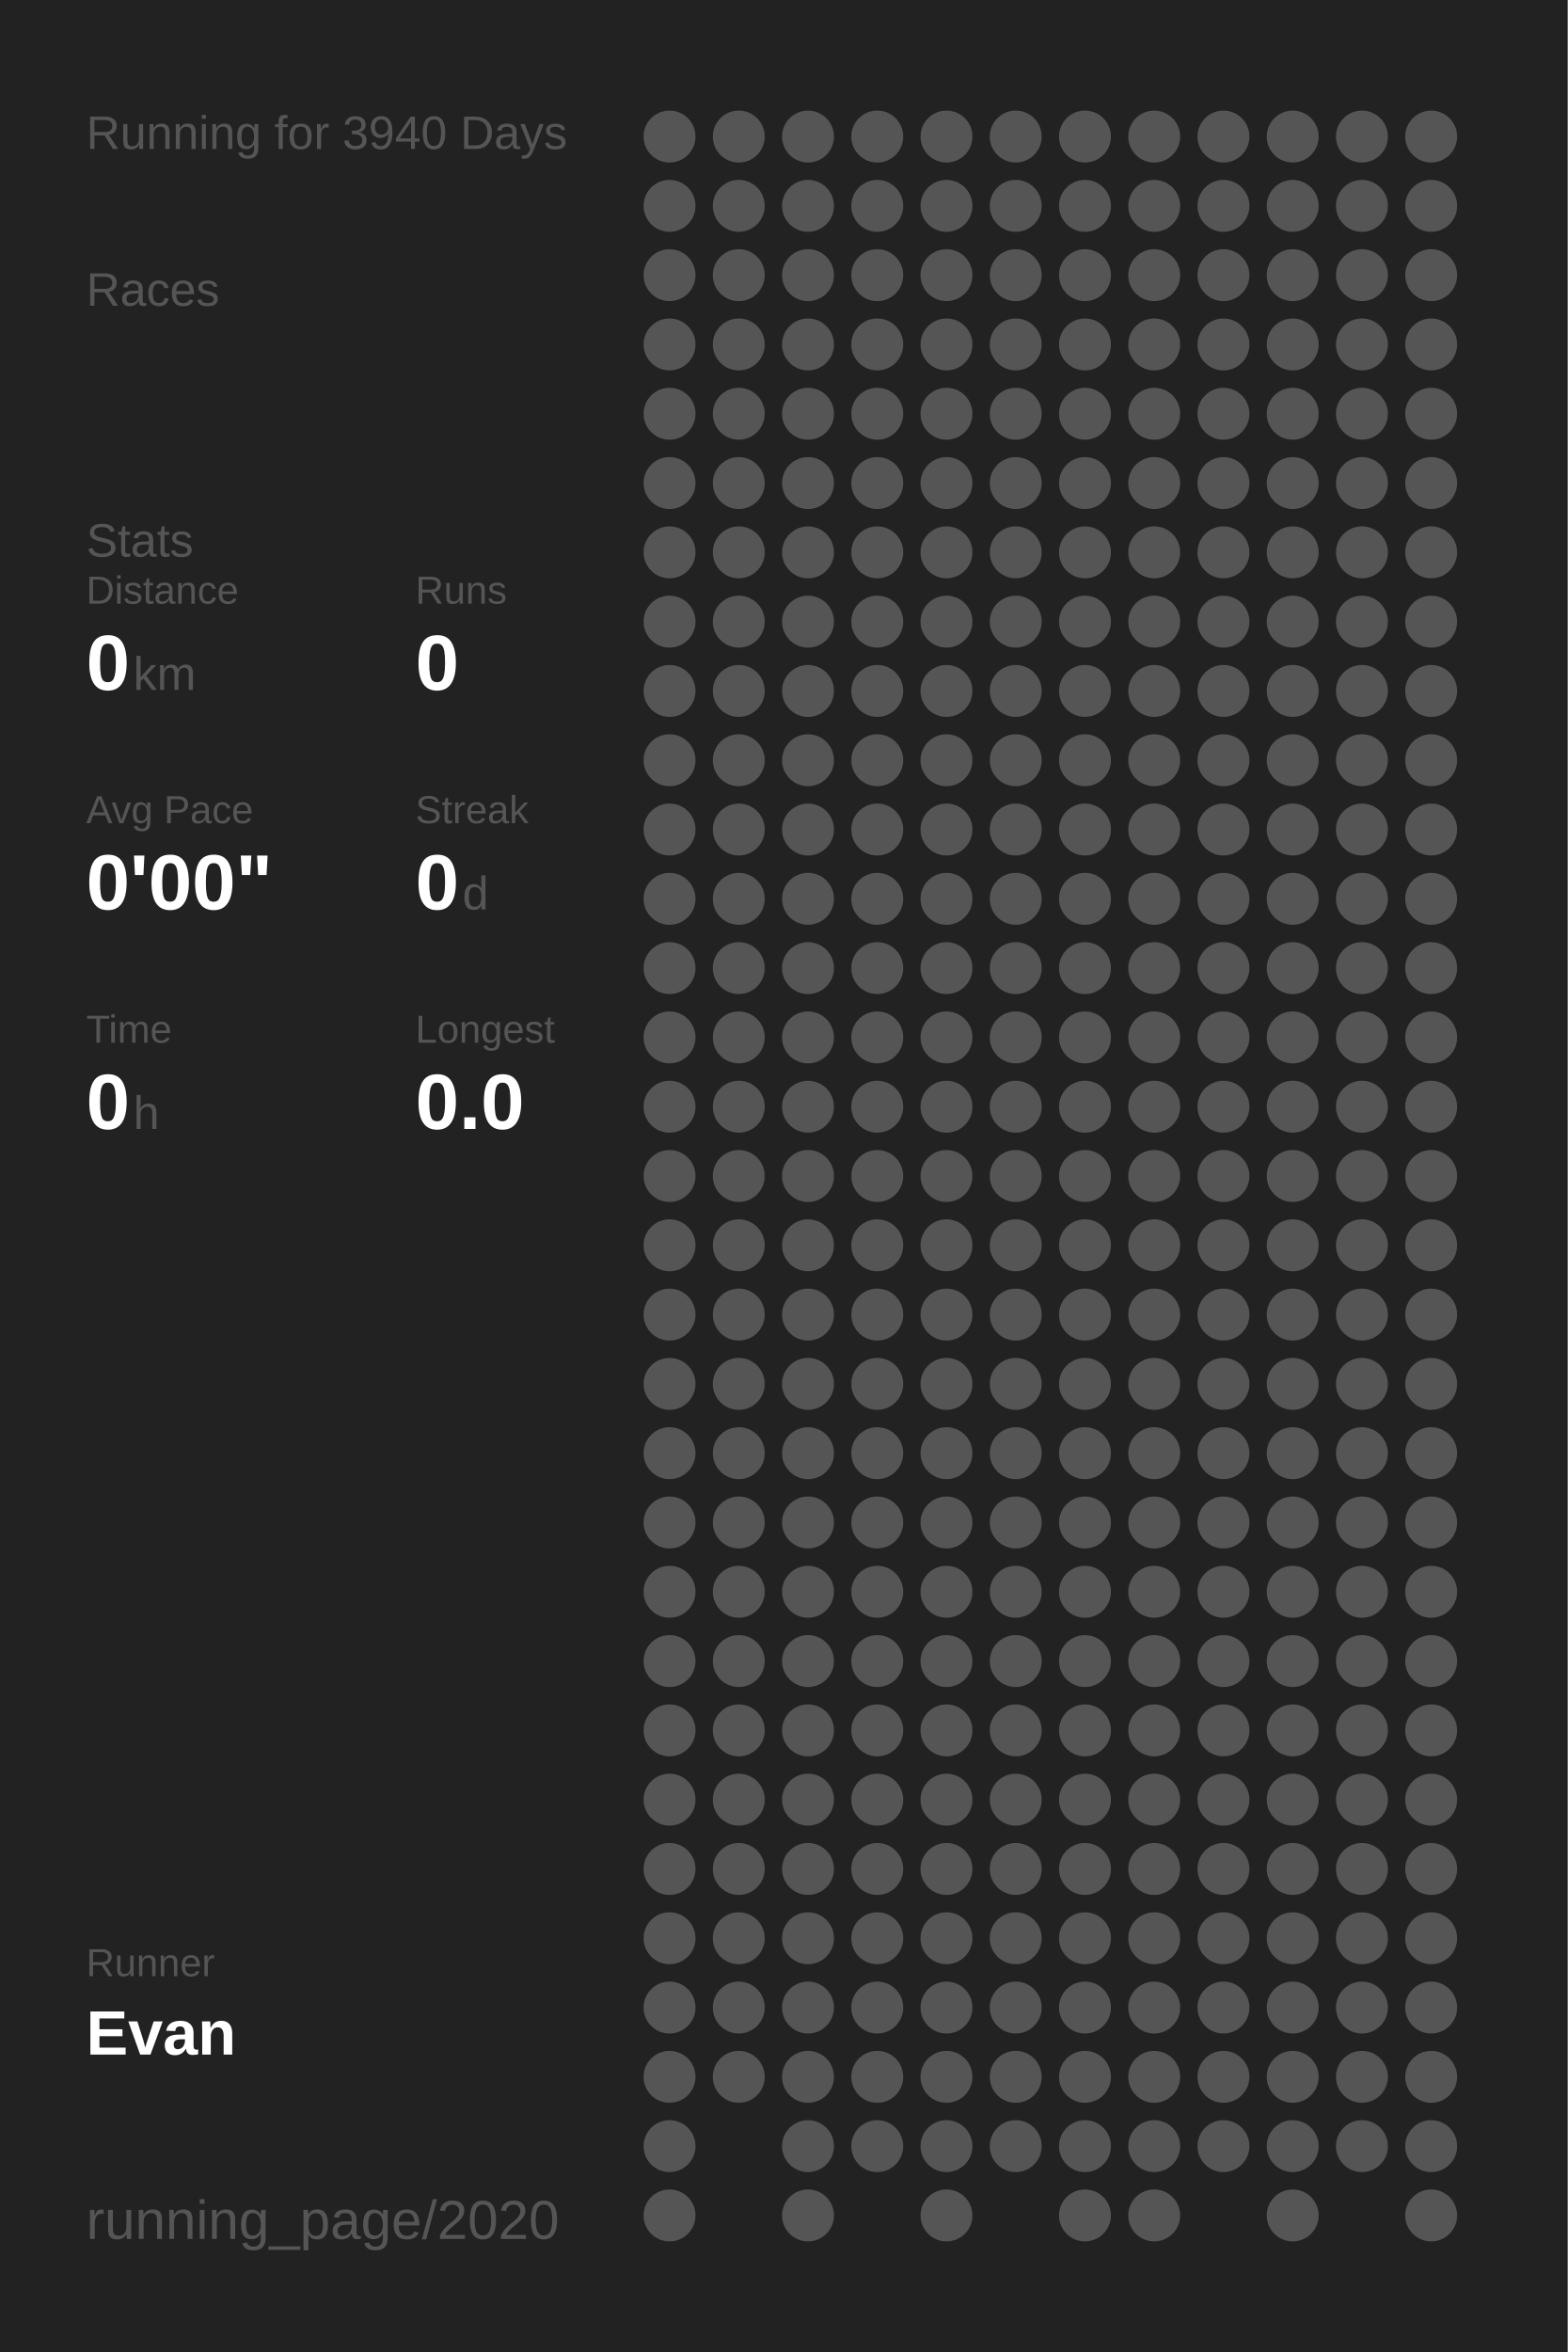
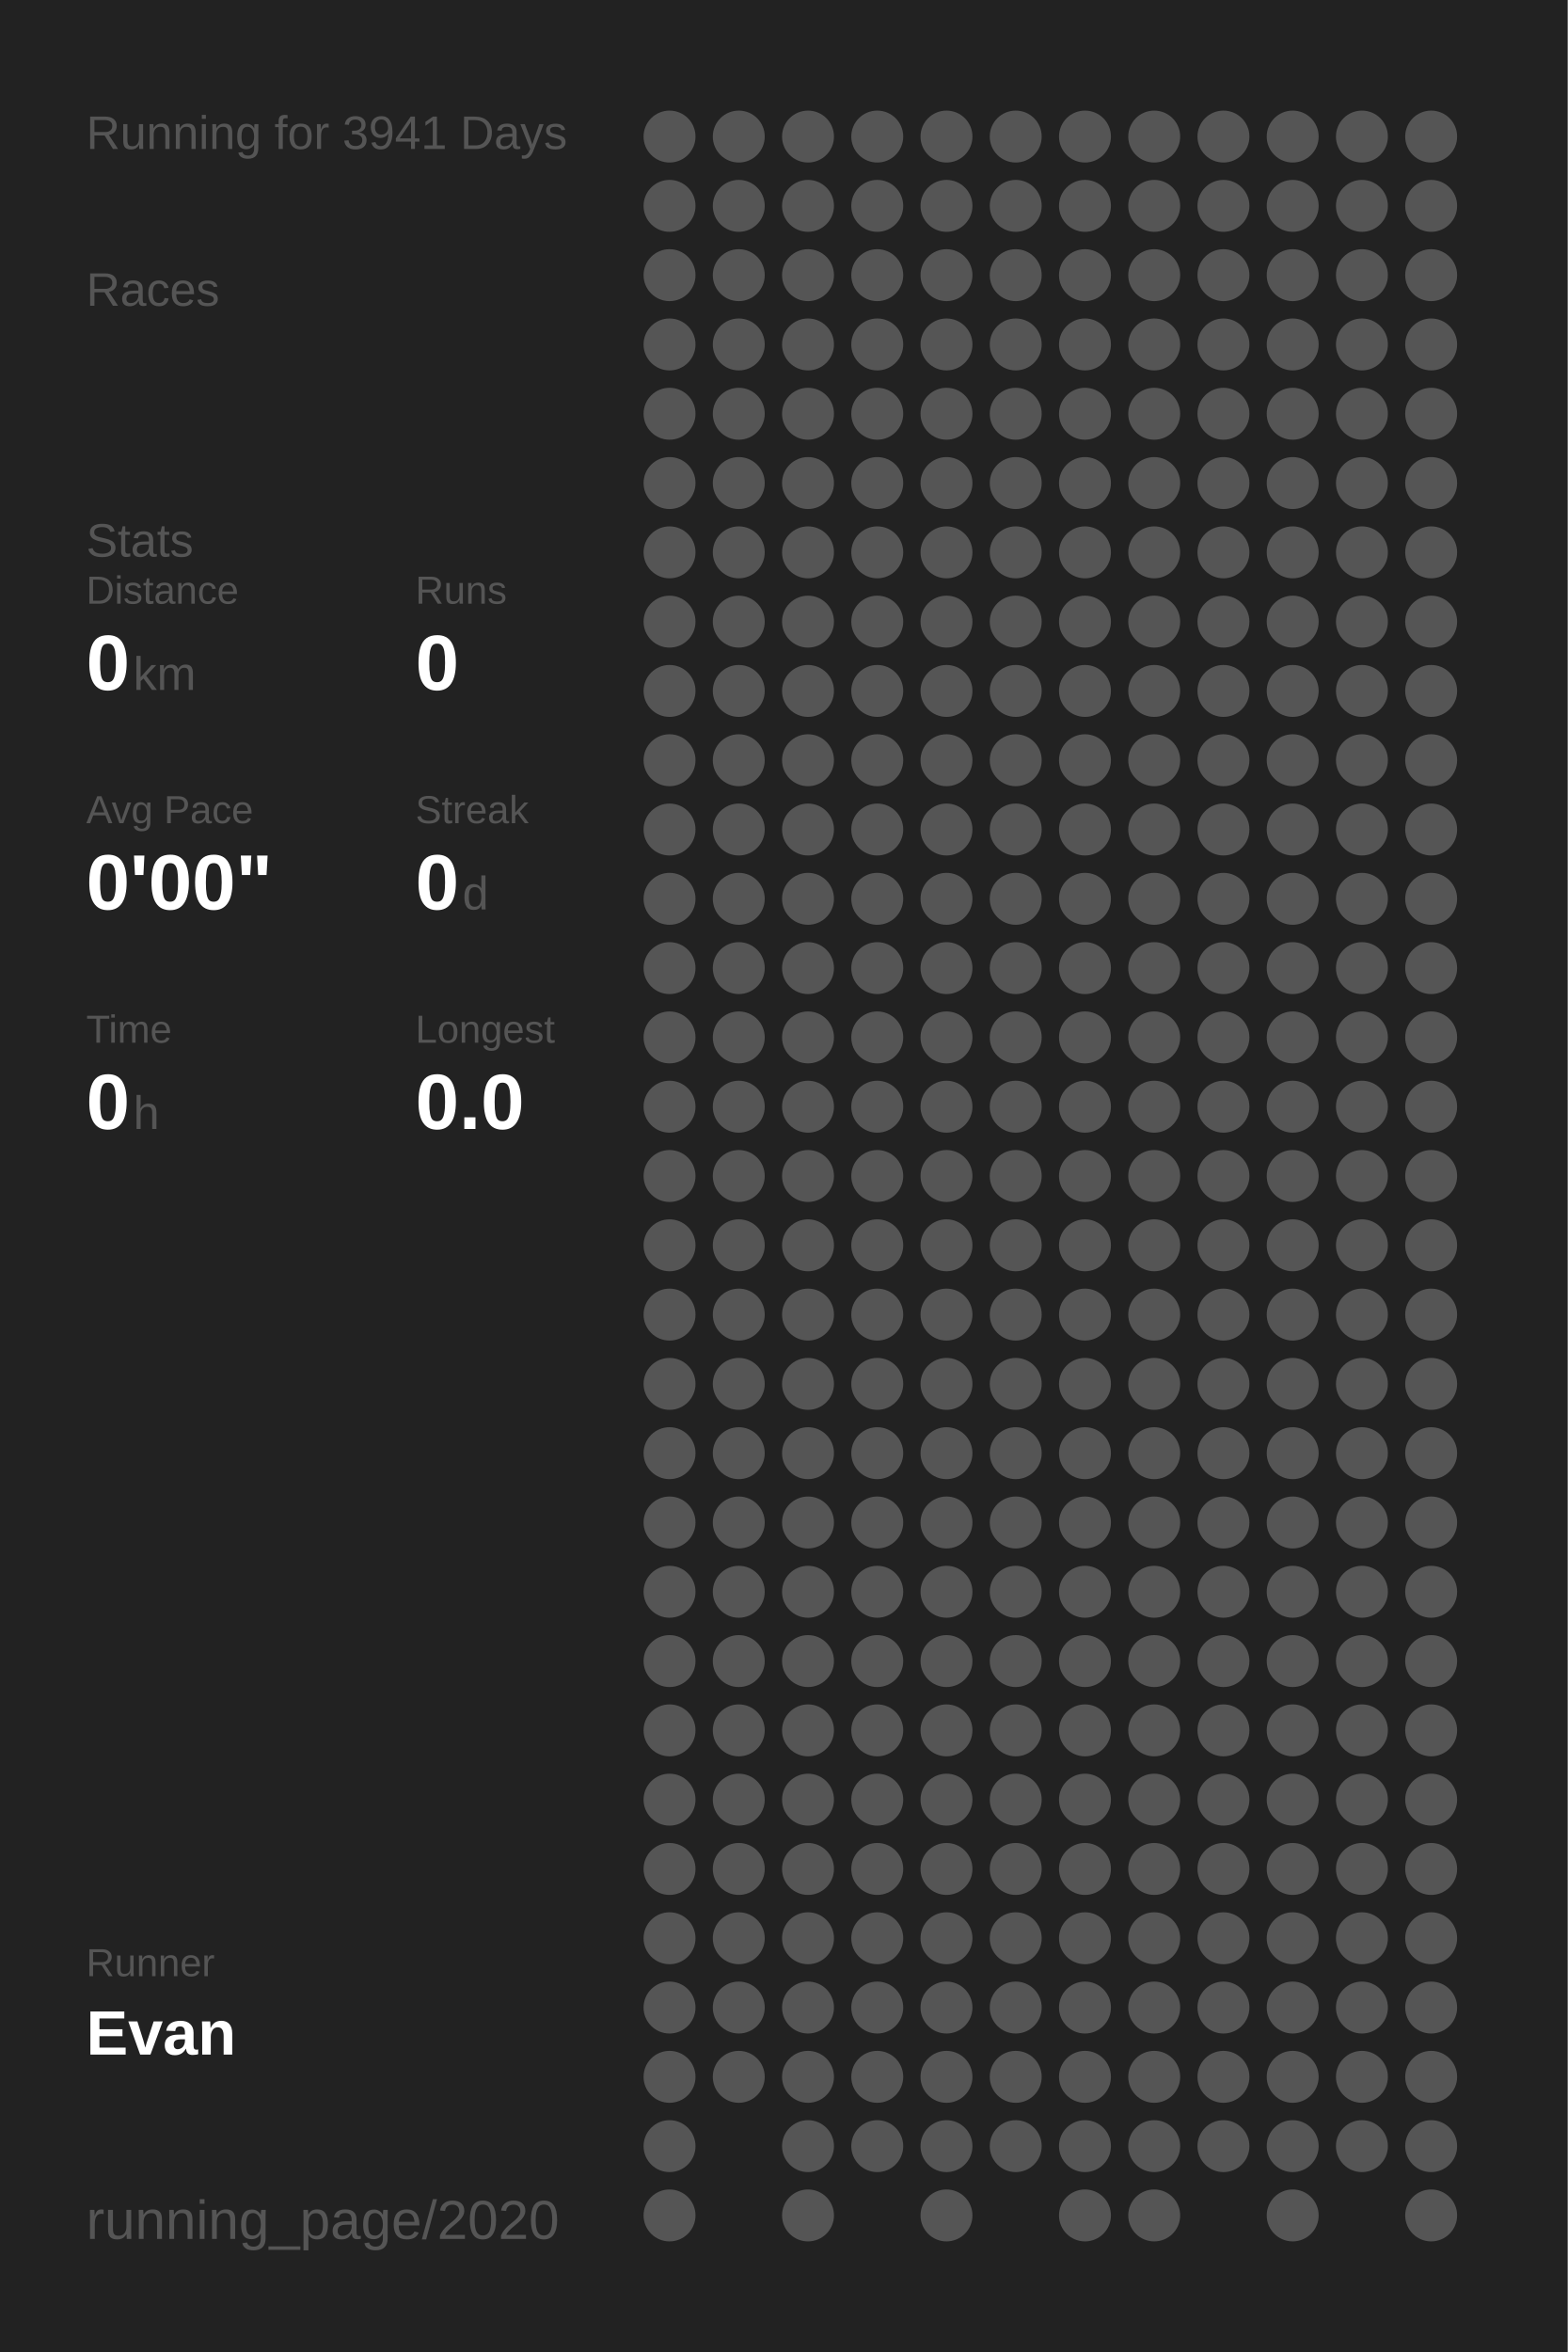
<svg xmlns="http://www.w3.org/2000/svg" baseProfile="full" height="300mm" version="1.1" viewBox="0,0,200,300" width="200mm">
  <defs />
  <rect fill="#222222" height="300" width="200" x="0" y="0" />
-   <text fill="#555555" style="font-size:6px; font-family:Arial;" x="11" y="19">Running for 3940 Days</text>
+   <text fill="#555555" style="font-size:6px; font-family:Arial;" x="11" y="19">Running for 3941 Days</text>
  <text fill="#555555" style="font-size:6px; font-family:Arial;" x="11" y="39">Races</text>
  <text fill="#555555" style="font-size:6px; font-family:Arial;" x="11" y="71">Stats</text>
  <text fill="#555555" style="font-size:5px; font-family:Arial;" x="11" y="77">Distance</text>
  <text fill="#FFFFFF" style="font-size:10px; font-family:Arial; font-weight:bold;" x="11" y="88">0</text>
  <text fill="#555555" style="font-size:6px; font-family:Arial;" x="17" y="88">km</text>
  <text fill="#555555" style="font-size:5px; font-family:Arial;" x="53" y="77">Runs</text>
  <text fill="#FFFFFF" style="font-size:10px; font-family:Arial; font-weight:bold;" x="53" y="88">0</text>
  <text fill="#555555" style="font-size:5px; font-family:Arial;" x="11" y="105">Avg Pace</text>
  <text fill="#FFFFFF" style="font-size:10px; font-family:Arial; font-weight:bold;" x="11" y="116">0'00"</text>
  <text fill="#555555" style="font-size:5px; font-family:Arial;" x="53" y="105">Streak</text>
  <text fill="#FFFFFF" style="font-size:10px; font-family:Arial; font-weight:bold;" x="53" y="116">0</text>
  <text fill="#555555" style="font-size:6px; font-family:Arial;" x="59" y="116">d</text>
  <text fill="#555555" style="font-size:5px; font-family:Arial;" x="11" y="133">Time</text>
  <text fill="#FFFFFF" style="font-size:10px; font-family:Arial; font-weight:bold;" x="11" y="144">0</text>
  <text fill="#555555" style="font-size:6px; font-family:Arial;" x="17" y="144">h</text>
  <text fill="#555555" style="font-size:5px; font-family:Arial;" x="53" y="133">Longest</text>
  <text fill="#FFFFFF" style="font-size:10px; font-family:Arial; font-weight:bold;" x="53" y="144">0.0</text>
  <text fill="#555555" style="font-size:5px; font-family:Arial;" x="11" y="252.065">Runner</text>
  <text fill="#FFFFFF" style="font-size:8px; font-family:Arial; font-weight:bold;" x="11" y="262.065">Evan</text>
  <text fill="#555555" style="font-size:7px; font-family:Arial;" x="11" y="285.581">running_page/2020</text>
  <circle cx="85.417" cy="17.419" fill="#555555" r="3.312" />
  <circle cx="85.417" cy="26.258" fill="#555555" r="3.312" />
  <circle cx="85.417" cy="35.097" fill="#555555" r="3.312" />
  <circle cx="85.417" cy="43.935" fill="#555555" r="3.312" />
  <circle cx="85.417" cy="52.774" fill="#555555" r="3.312" />
  <circle cx="85.417" cy="61.613" fill="#555555" r="3.312" />
  <circle cx="85.417" cy="70.452" fill="#555555" r="3.312" />
  <circle cx="85.417" cy="79.29" fill="#555555" r="3.312" />
  <circle cx="85.417" cy="88.129" fill="#555555" r="3.312" />
  <circle cx="85.417" cy="96.968" fill="#555555" r="3.312" />
  <circle cx="85.417" cy="105.806" fill="#555555" r="3.312" />
  <circle cx="85.417" cy="114.645" fill="#555555" r="3.312" />
  <circle cx="85.417" cy="123.484" fill="#555555" r="3.312" />
  <circle cx="85.417" cy="132.323" fill="#555555" r="3.312" />
  <circle cx="85.417" cy="141.161" fill="#555555" r="3.312" />
  <circle cx="85.417" cy="150" fill="#555555" r="3.312" />
  <circle cx="85.417" cy="158.839" fill="#555555" r="3.312" />
  <circle cx="85.417" cy="167.677" fill="#555555" r="3.312" />
  <circle cx="85.417" cy="176.516" fill="#555555" r="3.312" />
  <circle cx="85.417" cy="185.355" fill="#555555" r="3.312" />
  <circle cx="85.417" cy="194.194" fill="#555555" r="3.312" />
  <circle cx="85.417" cy="203.032" fill="#555555" r="3.312" />
  <circle cx="85.417" cy="211.871" fill="#555555" r="3.312" />
  <circle cx="85.417" cy="220.71" fill="#555555" r="3.312" />
  <circle cx="85.417" cy="229.548" fill="#555555" r="3.312" />
  <circle cx="85.417" cy="238.387" fill="#555555" r="3.312" />
  <circle cx="85.417" cy="247.226" fill="#555555" r="3.312" />
  <circle cx="85.417" cy="256.065" fill="#555555" r="3.312" />
  <circle cx="85.417" cy="264.903" fill="#555555" r="3.312" />
  <circle cx="85.417" cy="273.742" fill="#555555" r="3.312" />
  <circle cx="85.417" cy="282.581" fill="#555555" r="3.312" />
  <circle cx="94.25" cy="17.419" fill="#555555" r="3.312" />
  <circle cx="94.25" cy="26.258" fill="#555555" r="3.312" />
  <circle cx="94.25" cy="35.097" fill="#555555" r="3.312" />
  <circle cx="94.25" cy="43.935" fill="#555555" r="3.312" />
  <circle cx="94.25" cy="52.774" fill="#555555" r="3.312" />
  <circle cx="94.25" cy="61.613" fill="#555555" r="3.312" />
  <circle cx="94.25" cy="70.452" fill="#555555" r="3.312" />
  <circle cx="94.25" cy="79.29" fill="#555555" r="3.312" />
  <circle cx="94.25" cy="88.129" fill="#555555" r="3.312" />
  <circle cx="94.25" cy="96.968" fill="#555555" r="3.312" />
  <circle cx="94.25" cy="105.806" fill="#555555" r="3.312" />
  <circle cx="94.25" cy="114.645" fill="#555555" r="3.312" />
  <circle cx="94.25" cy="123.484" fill="#555555" r="3.312" />
  <circle cx="94.25" cy="132.323" fill="#555555" r="3.312" />
  <circle cx="94.25" cy="141.161" fill="#555555" r="3.312" />
  <circle cx="94.25" cy="150" fill="#555555" r="3.312" />
  <circle cx="94.25" cy="158.839" fill="#555555" r="3.312" />
  <circle cx="94.25" cy="167.677" fill="#555555" r="3.312" />
  <circle cx="94.25" cy="176.516" fill="#555555" r="3.312" />
  <circle cx="94.25" cy="185.355" fill="#555555" r="3.312" />
  <circle cx="94.25" cy="194.194" fill="#555555" r="3.312" />
  <circle cx="94.25" cy="203.032" fill="#555555" r="3.312" />
  <circle cx="94.25" cy="211.871" fill="#555555" r="3.312" />
  <circle cx="94.25" cy="220.71" fill="#555555" r="3.312" />
  <circle cx="94.25" cy="229.548" fill="#555555" r="3.312" />
  <circle cx="94.25" cy="238.387" fill="#555555" r="3.312" />
  <circle cx="94.25" cy="247.226" fill="#555555" r="3.312" />
  <circle cx="94.25" cy="256.065" fill="#555555" r="3.312" />
  <circle cx="94.25" cy="264.903" fill="#555555" r="3.312" />
  <circle cx="103.083" cy="17.419" fill="#555555" r="3.312" />
  <circle cx="103.083" cy="26.258" fill="#555555" r="3.312" />
  <circle cx="103.083" cy="35.097" fill="#555555" r="3.312" />
  <circle cx="103.083" cy="43.935" fill="#555555" r="3.312" />
  <circle cx="103.083" cy="52.774" fill="#555555" r="3.312" />
  <circle cx="103.083" cy="61.613" fill="#555555" r="3.312" />
  <circle cx="103.083" cy="70.452" fill="#555555" r="3.312" />
  <circle cx="103.083" cy="79.29" fill="#555555" r="3.312" />
  <circle cx="103.083" cy="88.129" fill="#555555" r="3.312" />
  <circle cx="103.083" cy="96.968" fill="#555555" r="3.312" />
  <circle cx="103.083" cy="105.806" fill="#555555" r="3.312" />
  <circle cx="103.083" cy="114.645" fill="#555555" r="3.312" />
  <circle cx="103.083" cy="123.484" fill="#555555" r="3.312" />
  <circle cx="103.083" cy="132.323" fill="#555555" r="3.312" />
  <circle cx="103.083" cy="141.161" fill="#555555" r="3.312" />
  <circle cx="103.083" cy="150" fill="#555555" r="3.312" />
  <circle cx="103.083" cy="158.839" fill="#555555" r="3.312" />
  <circle cx="103.083" cy="167.677" fill="#555555" r="3.312" />
  <circle cx="103.083" cy="176.516" fill="#555555" r="3.312" />
  <circle cx="103.083" cy="185.355" fill="#555555" r="3.312" />
  <circle cx="103.083" cy="194.194" fill="#555555" r="3.312" />
  <circle cx="103.083" cy="203.032" fill="#555555" r="3.312" />
  <circle cx="103.083" cy="211.871" fill="#555555" r="3.312" />
  <circle cx="103.083" cy="220.71" fill="#555555" r="3.312" />
  <circle cx="103.083" cy="229.548" fill="#555555" r="3.312" />
  <circle cx="103.083" cy="238.387" fill="#555555" r="3.312" />
  <circle cx="103.083" cy="247.226" fill="#555555" r="3.312" />
  <circle cx="103.083" cy="256.065" fill="#555555" r="3.312" />
  <circle cx="103.083" cy="264.903" fill="#555555" r="3.312" />
  <circle cx="103.083" cy="273.742" fill="#555555" r="3.312" />
  <circle cx="103.083" cy="282.581" fill="#555555" r="3.312" />
  <circle cx="111.917" cy="17.419" fill="#555555" r="3.312" />
  <circle cx="111.917" cy="26.258" fill="#555555" r="3.312" />
  <circle cx="111.917" cy="35.097" fill="#555555" r="3.312" />
  <circle cx="111.917" cy="43.935" fill="#555555" r="3.312" />
  <circle cx="111.917" cy="52.774" fill="#555555" r="3.312" />
  <circle cx="111.917" cy="61.613" fill="#555555" r="3.312" />
  <circle cx="111.917" cy="70.452" fill="#555555" r="3.312" />
  <circle cx="111.917" cy="79.29" fill="#555555" r="3.312" />
  <circle cx="111.917" cy="88.129" fill="#555555" r="3.312" />
  <circle cx="111.917" cy="96.968" fill="#555555" r="3.312" />
  <circle cx="111.917" cy="105.806" fill="#555555" r="3.312" />
  <circle cx="111.917" cy="114.645" fill="#555555" r="3.312" />
  <circle cx="111.917" cy="123.484" fill="#555555" r="3.312" />
  <circle cx="111.917" cy="132.323" fill="#555555" r="3.312" />
  <circle cx="111.917" cy="141.161" fill="#555555" r="3.312" />
  <circle cx="111.917" cy="150" fill="#555555" r="3.312" />
  <circle cx="111.917" cy="158.839" fill="#555555" r="3.312" />
  <circle cx="111.917" cy="167.677" fill="#555555" r="3.312" />
  <circle cx="111.917" cy="176.516" fill="#555555" r="3.312" />
  <circle cx="111.917" cy="185.355" fill="#555555" r="3.312" />
  <circle cx="111.917" cy="194.194" fill="#555555" r="3.312" />
  <circle cx="111.917" cy="203.032" fill="#555555" r="3.312" />
  <circle cx="111.917" cy="211.871" fill="#555555" r="3.312" />
  <circle cx="111.917" cy="220.71" fill="#555555" r="3.312" />
  <circle cx="111.917" cy="229.548" fill="#555555" r="3.312" />
  <circle cx="111.917" cy="238.387" fill="#555555" r="3.312" />
  <circle cx="111.917" cy="247.226" fill="#555555" r="3.312" />
  <circle cx="111.917" cy="256.065" fill="#555555" r="3.312" />
  <circle cx="111.917" cy="264.903" fill="#555555" r="3.312" />
  <circle cx="111.917" cy="273.742" fill="#555555" r="3.312" />
  <circle cx="120.75" cy="17.419" fill="#555555" r="3.312" />
  <circle cx="120.75" cy="26.258" fill="#555555" r="3.312" />
  <circle cx="120.75" cy="35.097" fill="#555555" r="3.312" />
  <circle cx="120.75" cy="43.935" fill="#555555" r="3.312" />
  <circle cx="120.75" cy="52.774" fill="#555555" r="3.312" />
  <circle cx="120.75" cy="61.613" fill="#555555" r="3.312" />
  <circle cx="120.75" cy="70.452" fill="#555555" r="3.312" />
  <circle cx="120.75" cy="79.29" fill="#555555" r="3.312" />
  <circle cx="120.75" cy="88.129" fill="#555555" r="3.312" />
  <circle cx="120.75" cy="96.968" fill="#555555" r="3.312" />
  <circle cx="120.75" cy="105.806" fill="#555555" r="3.312" />
  <circle cx="120.75" cy="114.645" fill="#555555" r="3.312" />
  <circle cx="120.75" cy="123.484" fill="#555555" r="3.312" />
  <circle cx="120.75" cy="132.323" fill="#555555" r="3.312" />
  <circle cx="120.75" cy="141.161" fill="#555555" r="3.312" />
  <circle cx="120.75" cy="150" fill="#555555" r="3.312" />
  <circle cx="120.75" cy="158.839" fill="#555555" r="3.312" />
  <circle cx="120.75" cy="167.677" fill="#555555" r="3.312" />
  <circle cx="120.75" cy="176.516" fill="#555555" r="3.312" />
  <circle cx="120.75" cy="185.355" fill="#555555" r="3.312" />
  <circle cx="120.75" cy="194.194" fill="#555555" r="3.312" />
  <circle cx="120.75" cy="203.032" fill="#555555" r="3.312" />
  <circle cx="120.75" cy="211.871" fill="#555555" r="3.312" />
  <circle cx="120.75" cy="220.71" fill="#555555" r="3.312" />
  <circle cx="120.75" cy="229.548" fill="#555555" r="3.312" />
  <circle cx="120.75" cy="238.387" fill="#555555" r="3.312" />
  <circle cx="120.75" cy="247.226" fill="#555555" r="3.312" />
  <circle cx="120.75" cy="256.065" fill="#555555" r="3.312" />
  <circle cx="120.75" cy="264.903" fill="#555555" r="3.312" />
  <circle cx="120.75" cy="273.742" fill="#555555" r="3.312" />
  <circle cx="120.75" cy="282.581" fill="#555555" r="3.312" />
  <circle cx="129.583" cy="17.419" fill="#555555" r="3.312" />
  <circle cx="129.583" cy="26.258" fill="#555555" r="3.312" />
  <circle cx="129.583" cy="35.097" fill="#555555" r="3.312" />
  <circle cx="129.583" cy="43.935" fill="#555555" r="3.312" />
  <circle cx="129.583" cy="52.774" fill="#555555" r="3.312" />
  <circle cx="129.583" cy="61.613" fill="#555555" r="3.312" />
  <circle cx="129.583" cy="70.452" fill="#555555" r="3.312" />
  <circle cx="129.583" cy="79.29" fill="#555555" r="3.312" />
  <circle cx="129.583" cy="88.129" fill="#555555" r="3.312" />
  <circle cx="129.583" cy="96.968" fill="#555555" r="3.312" />
  <circle cx="129.583" cy="105.806" fill="#555555" r="3.312" />
  <circle cx="129.583" cy="114.645" fill="#555555" r="3.312" />
  <circle cx="129.583" cy="123.484" fill="#555555" r="3.312" />
  <circle cx="129.583" cy="132.323" fill="#555555" r="3.312" />
  <circle cx="129.583" cy="141.161" fill="#555555" r="3.312" />
  <circle cx="129.583" cy="150" fill="#555555" r="3.312" />
  <circle cx="129.583" cy="158.839" fill="#555555" r="3.312" />
  <circle cx="129.583" cy="167.677" fill="#555555" r="3.312" />
  <circle cx="129.583" cy="176.516" fill="#555555" r="3.312" />
  <circle cx="129.583" cy="185.355" fill="#555555" r="3.312" />
  <circle cx="129.583" cy="194.194" fill="#555555" r="3.312" />
  <circle cx="129.583" cy="203.032" fill="#555555" r="3.312" />
  <circle cx="129.583" cy="211.871" fill="#555555" r="3.312" />
  <circle cx="129.583" cy="220.71" fill="#555555" r="3.312" />
  <circle cx="129.583" cy="229.548" fill="#555555" r="3.312" />
  <circle cx="129.583" cy="238.387" fill="#555555" r="3.312" />
  <circle cx="129.583" cy="247.226" fill="#555555" r="3.312" />
  <circle cx="129.583" cy="256.065" fill="#555555" r="3.312" />
  <circle cx="129.583" cy="264.903" fill="#555555" r="3.312" />
  <circle cx="129.583" cy="273.742" fill="#555555" r="3.312" />
  <circle cx="138.417" cy="17.419" fill="#555555" r="3.312" />
  <circle cx="138.417" cy="26.258" fill="#555555" r="3.312" />
  <circle cx="138.417" cy="35.097" fill="#555555" r="3.312" />
  <circle cx="138.417" cy="43.935" fill="#555555" r="3.312" />
  <circle cx="138.417" cy="52.774" fill="#555555" r="3.312" />
  <circle cx="138.417" cy="61.613" fill="#555555" r="3.312" />
  <circle cx="138.417" cy="70.452" fill="#555555" r="3.312" />
  <circle cx="138.417" cy="79.29" fill="#555555" r="3.312" />
  <circle cx="138.417" cy="88.129" fill="#555555" r="3.312" />
  <circle cx="138.417" cy="96.968" fill="#555555" r="3.312" />
  <circle cx="138.417" cy="105.806" fill="#555555" r="3.312" />
  <circle cx="138.417" cy="114.645" fill="#555555" r="3.312" />
  <circle cx="138.417" cy="123.484" fill="#555555" r="3.312" />
  <circle cx="138.417" cy="132.323" fill="#555555" r="3.312" />
  <circle cx="138.417" cy="141.161" fill="#555555" r="3.312" />
  <circle cx="138.417" cy="150" fill="#555555" r="3.312" />
  <circle cx="138.417" cy="158.839" fill="#555555" r="3.312" />
  <circle cx="138.417" cy="167.677" fill="#555555" r="3.312" />
  <circle cx="138.417" cy="176.516" fill="#555555" r="3.312" />
  <circle cx="138.417" cy="185.355" fill="#555555" r="3.312" />
  <circle cx="138.417" cy="194.194" fill="#555555" r="3.312" />
  <circle cx="138.417" cy="203.032" fill="#555555" r="3.312" />
  <circle cx="138.417" cy="211.871" fill="#555555" r="3.312" />
  <circle cx="138.417" cy="220.71" fill="#555555" r="3.312" />
  <circle cx="138.417" cy="229.548" fill="#555555" r="3.312" />
  <circle cx="138.417" cy="238.387" fill="#555555" r="3.312" />
  <circle cx="138.417" cy="247.226" fill="#555555" r="3.312" />
  <circle cx="138.417" cy="256.065" fill="#555555" r="3.312" />
  <circle cx="138.417" cy="264.903" fill="#555555" r="3.312" />
  <circle cx="138.417" cy="273.742" fill="#555555" r="3.312" />
  <circle cx="138.417" cy="282.581" fill="#555555" r="3.312" />
  <circle cx="147.25" cy="17.419" fill="#555555" r="3.312" />
  <circle cx="147.25" cy="26.258" fill="#555555" r="3.312" />
  <circle cx="147.25" cy="35.097" fill="#555555" r="3.312" />
  <circle cx="147.25" cy="43.935" fill="#555555" r="3.312" />
  <circle cx="147.25" cy="52.774" fill="#555555" r="3.312" />
  <circle cx="147.25" cy="61.613" fill="#555555" r="3.312" />
  <circle cx="147.25" cy="70.452" fill="#555555" r="3.312" />
  <circle cx="147.25" cy="79.29" fill="#555555" r="3.312" />
  <circle cx="147.25" cy="88.129" fill="#555555" r="3.312" />
  <circle cx="147.25" cy="96.968" fill="#555555" r="3.312" />
  <circle cx="147.25" cy="105.806" fill="#555555" r="3.312" />
  <circle cx="147.25" cy="114.645" fill="#555555" r="3.312" />
  <circle cx="147.25" cy="123.484" fill="#555555" r="3.312" />
  <circle cx="147.25" cy="132.323" fill="#555555" r="3.312" />
  <circle cx="147.25" cy="141.161" fill="#555555" r="3.312" />
  <circle cx="147.25" cy="150" fill="#555555" r="3.312" />
  <circle cx="147.25" cy="158.839" fill="#555555" r="3.312" />
  <circle cx="147.25" cy="167.677" fill="#555555" r="3.312" />
  <circle cx="147.25" cy="176.516" fill="#555555" r="3.312" />
  <circle cx="147.25" cy="185.355" fill="#555555" r="3.312" />
  <circle cx="147.25" cy="194.194" fill="#555555" r="3.312" />
  <circle cx="147.25" cy="203.032" fill="#555555" r="3.312" />
  <circle cx="147.25" cy="211.871" fill="#555555" r="3.312" />
  <circle cx="147.25" cy="220.71" fill="#555555" r="3.312" />
  <circle cx="147.25" cy="229.548" fill="#555555" r="3.312" />
  <circle cx="147.25" cy="238.387" fill="#555555" r="3.312" />
  <circle cx="147.25" cy="247.226" fill="#555555" r="3.312" />
  <circle cx="147.25" cy="256.065" fill="#555555" r="3.312" />
  <circle cx="147.25" cy="264.903" fill="#555555" r="3.312" />
  <circle cx="147.25" cy="273.742" fill="#555555" r="3.312" />
  <circle cx="147.25" cy="282.581" fill="#555555" r="3.312" />
  <circle cx="156.083" cy="17.419" fill="#555555" r="3.312" />
  <circle cx="156.083" cy="26.258" fill="#555555" r="3.312" />
  <circle cx="156.083" cy="35.097" fill="#555555" r="3.312" />
  <circle cx="156.083" cy="43.935" fill="#555555" r="3.312" />
  <circle cx="156.083" cy="52.774" fill="#555555" r="3.312" />
  <circle cx="156.083" cy="61.613" fill="#555555" r="3.312" />
  <circle cx="156.083" cy="70.452" fill="#555555" r="3.312" />
  <circle cx="156.083" cy="79.29" fill="#555555" r="3.312" />
  <circle cx="156.083" cy="88.129" fill="#555555" r="3.312" />
  <circle cx="156.083" cy="96.968" fill="#555555" r="3.312" />
  <circle cx="156.083" cy="105.806" fill="#555555" r="3.312" />
  <circle cx="156.083" cy="114.645" fill="#555555" r="3.312" />
  <circle cx="156.083" cy="123.484" fill="#555555" r="3.312" />
  <circle cx="156.083" cy="132.323" fill="#555555" r="3.312" />
  <circle cx="156.083" cy="141.161" fill="#555555" r="3.312" />
  <circle cx="156.083" cy="150" fill="#555555" r="3.312" />
  <circle cx="156.083" cy="158.839" fill="#555555" r="3.312" />
  <circle cx="156.083" cy="167.677" fill="#555555" r="3.312" />
  <circle cx="156.083" cy="176.516" fill="#555555" r="3.312" />
  <circle cx="156.083" cy="185.355" fill="#555555" r="3.312" />
  <circle cx="156.083" cy="194.194" fill="#555555" r="3.312" />
  <circle cx="156.083" cy="203.032" fill="#555555" r="3.312" />
  <circle cx="156.083" cy="211.871" fill="#555555" r="3.312" />
  <circle cx="156.083" cy="220.71" fill="#555555" r="3.312" />
  <circle cx="156.083" cy="229.548" fill="#555555" r="3.312" />
  <circle cx="156.083" cy="238.387" fill="#555555" r="3.312" />
  <circle cx="156.083" cy="247.226" fill="#555555" r="3.312" />
  <circle cx="156.083" cy="256.065" fill="#555555" r="3.312" />
  <circle cx="156.083" cy="264.903" fill="#555555" r="3.312" />
  <circle cx="156.083" cy="273.742" fill="#555555" r="3.312" />
  <circle cx="164.917" cy="17.419" fill="#555555" r="3.312" />
  <circle cx="164.917" cy="26.258" fill="#555555" r="3.312" />
  <circle cx="164.917" cy="35.097" fill="#555555" r="3.312" />
  <circle cx="164.917" cy="43.935" fill="#555555" r="3.312" />
  <circle cx="164.917" cy="52.774" fill="#555555" r="3.312" />
  <circle cx="164.917" cy="61.613" fill="#555555" r="3.312" />
  <circle cx="164.917" cy="70.452" fill="#555555" r="3.312" />
  <circle cx="164.917" cy="79.29" fill="#555555" r="3.312" />
  <circle cx="164.917" cy="88.129" fill="#555555" r="3.312" />
  <circle cx="164.917" cy="96.968" fill="#555555" r="3.312" />
  <circle cx="164.917" cy="105.806" fill="#555555" r="3.312" />
  <circle cx="164.917" cy="114.645" fill="#555555" r="3.312" />
  <circle cx="164.917" cy="123.484" fill="#555555" r="3.312" />
  <circle cx="164.917" cy="132.323" fill="#555555" r="3.312" />
  <circle cx="164.917" cy="141.161" fill="#555555" r="3.312" />
  <circle cx="164.917" cy="150" fill="#555555" r="3.312" />
  <circle cx="164.917" cy="158.839" fill="#555555" r="3.312" />
  <circle cx="164.917" cy="167.677" fill="#555555" r="3.312" />
  <circle cx="164.917" cy="176.516" fill="#555555" r="3.312" />
  <circle cx="164.917" cy="185.355" fill="#555555" r="3.312" />
  <circle cx="164.917" cy="194.194" fill="#555555" r="3.312" />
  <circle cx="164.917" cy="203.032" fill="#555555" r="3.312" />
  <circle cx="164.917" cy="211.871" fill="#555555" r="3.312" />
  <circle cx="164.917" cy="220.71" fill="#555555" r="3.312" />
  <circle cx="164.917" cy="229.548" fill="#555555" r="3.312" />
  <circle cx="164.917" cy="238.387" fill="#555555" r="3.312" />
  <circle cx="164.917" cy="247.226" fill="#555555" r="3.312" />
  <circle cx="164.917" cy="256.065" fill="#555555" r="3.312" />
  <circle cx="164.917" cy="264.903" fill="#555555" r="3.312" />
  <circle cx="164.917" cy="273.742" fill="#555555" r="3.312" />
  <circle cx="164.917" cy="282.581" fill="#555555" r="3.312" />
  <circle cx="173.75" cy="17.419" fill="#555555" r="3.312" />
  <circle cx="173.75" cy="26.258" fill="#555555" r="3.312" />
  <circle cx="173.75" cy="35.097" fill="#555555" r="3.312" />
  <circle cx="173.75" cy="43.935" fill="#555555" r="3.312" />
  <circle cx="173.75" cy="52.774" fill="#555555" r="3.312" />
  <circle cx="173.75" cy="61.613" fill="#555555" r="3.312" />
  <circle cx="173.75" cy="70.452" fill="#555555" r="3.312" />
  <circle cx="173.75" cy="79.29" fill="#555555" r="3.312" />
  <circle cx="173.75" cy="88.129" fill="#555555" r="3.312" />
  <circle cx="173.75" cy="96.968" fill="#555555" r="3.312" />
  <circle cx="173.75" cy="105.806" fill="#555555" r="3.312" />
  <circle cx="173.75" cy="114.645" fill="#555555" r="3.312" />
  <circle cx="173.75" cy="123.484" fill="#555555" r="3.312" />
  <circle cx="173.75" cy="132.323" fill="#555555" r="3.312" />
  <circle cx="173.75" cy="141.161" fill="#555555" r="3.312" />
  <circle cx="173.75" cy="150" fill="#555555" r="3.312" />
  <circle cx="173.75" cy="158.839" fill="#555555" r="3.312" />
  <circle cx="173.75" cy="167.677" fill="#555555" r="3.312" />
  <circle cx="173.75" cy="176.516" fill="#555555" r="3.312" />
  <circle cx="173.75" cy="185.355" fill="#555555" r="3.312" />
  <circle cx="173.75" cy="194.194" fill="#555555" r="3.312" />
  <circle cx="173.75" cy="203.032" fill="#555555" r="3.312" />
  <circle cx="173.75" cy="211.871" fill="#555555" r="3.312" />
  <circle cx="173.75" cy="220.71" fill="#555555" r="3.312" />
  <circle cx="173.75" cy="229.548" fill="#555555" r="3.312" />
  <circle cx="173.75" cy="238.387" fill="#555555" r="3.312" />
  <circle cx="173.75" cy="247.226" fill="#555555" r="3.312" />
  <circle cx="173.75" cy="256.065" fill="#555555" r="3.312" />
  <circle cx="173.75" cy="264.903" fill="#555555" r="3.312" />
  <circle cx="173.75" cy="273.742" fill="#555555" r="3.312" />
  <circle cx="182.583" cy="17.419" fill="#555555" r="3.312" />
  <circle cx="182.583" cy="26.258" fill="#555555" r="3.312" />
  <circle cx="182.583" cy="35.097" fill="#555555" r="3.312" />
  <circle cx="182.583" cy="43.935" fill="#555555" r="3.312" />
  <circle cx="182.583" cy="52.774" fill="#555555" r="3.312" />
  <circle cx="182.583" cy="61.613" fill="#555555" r="3.312" />
  <circle cx="182.583" cy="70.452" fill="#555555" r="3.312" />
  <circle cx="182.583" cy="79.29" fill="#555555" r="3.312" />
  <circle cx="182.583" cy="88.129" fill="#555555" r="3.312" />
  <circle cx="182.583" cy="96.968" fill="#555555" r="3.312" />
  <circle cx="182.583" cy="105.806" fill="#555555" r="3.312" />
  <circle cx="182.583" cy="114.645" fill="#555555" r="3.312" />
  <circle cx="182.583" cy="123.484" fill="#555555" r="3.312" />
  <circle cx="182.583" cy="132.323" fill="#555555" r="3.312" />
  <circle cx="182.583" cy="141.161" fill="#555555" r="3.312" />
  <circle cx="182.583" cy="150" fill="#555555" r="3.312" />
  <circle cx="182.583" cy="158.839" fill="#555555" r="3.312" />
  <circle cx="182.583" cy="167.677" fill="#555555" r="3.312" />
  <circle cx="182.583" cy="176.516" fill="#555555" r="3.312" />
  <circle cx="182.583" cy="185.355" fill="#555555" r="3.312" />
  <circle cx="182.583" cy="194.194" fill="#555555" r="3.312" />
  <circle cx="182.583" cy="203.032" fill="#555555" r="3.312" />
  <circle cx="182.583" cy="211.871" fill="#555555" r="3.312" />
  <circle cx="182.583" cy="220.71" fill="#555555" r="3.312" />
  <circle cx="182.583" cy="229.548" fill="#555555" r="3.312" />
  <circle cx="182.583" cy="238.387" fill="#555555" r="3.312" />
  <circle cx="182.583" cy="247.226" fill="#555555" r="3.312" />
  <circle cx="182.583" cy="256.065" fill="#555555" r="3.312" />
  <circle cx="182.583" cy="264.903" fill="#555555" r="3.312" />
  <circle cx="182.583" cy="273.742" fill="#555555" r="3.312" />
  <circle cx="182.583" cy="282.581" fill="#555555" r="3.312" />
</svg>
